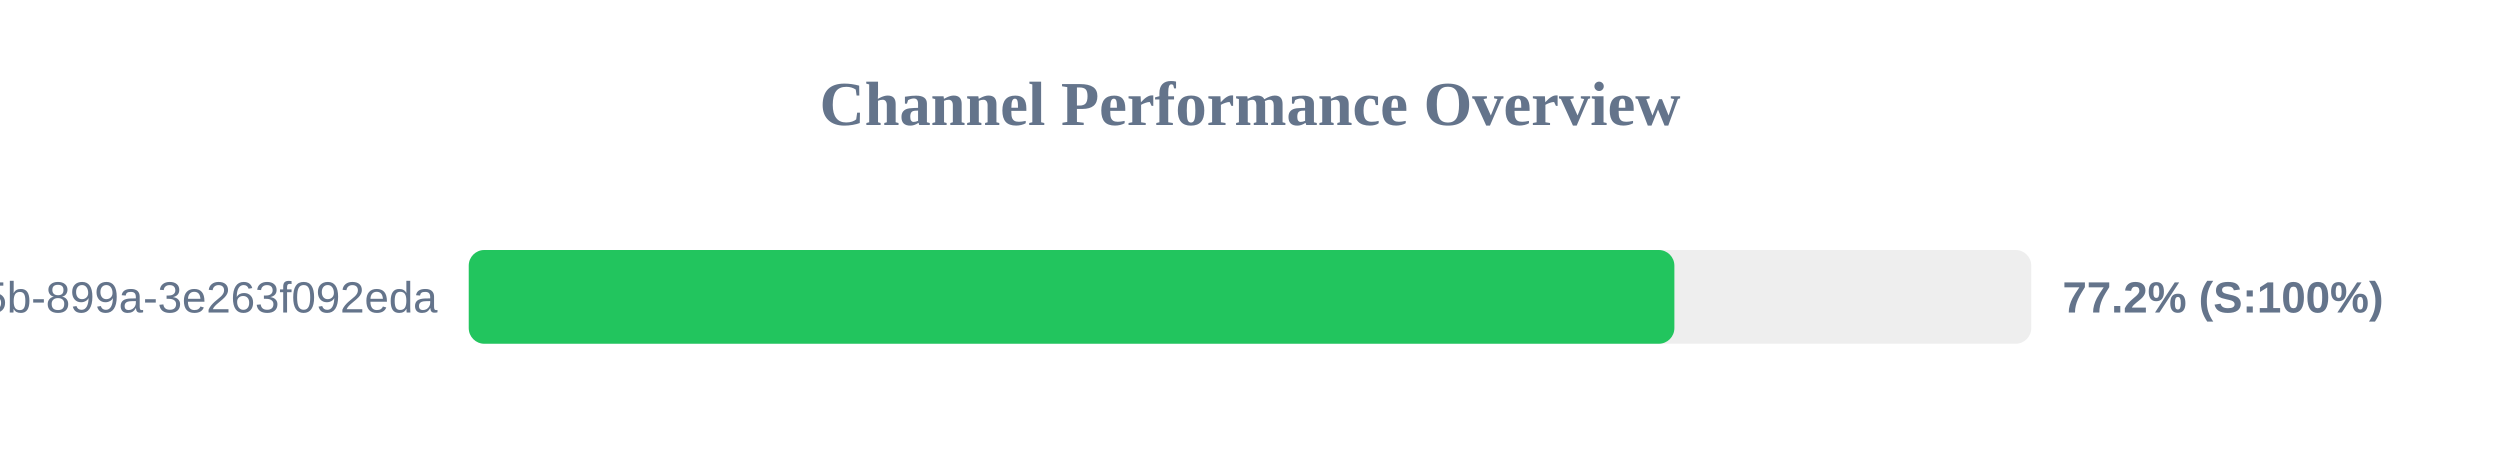
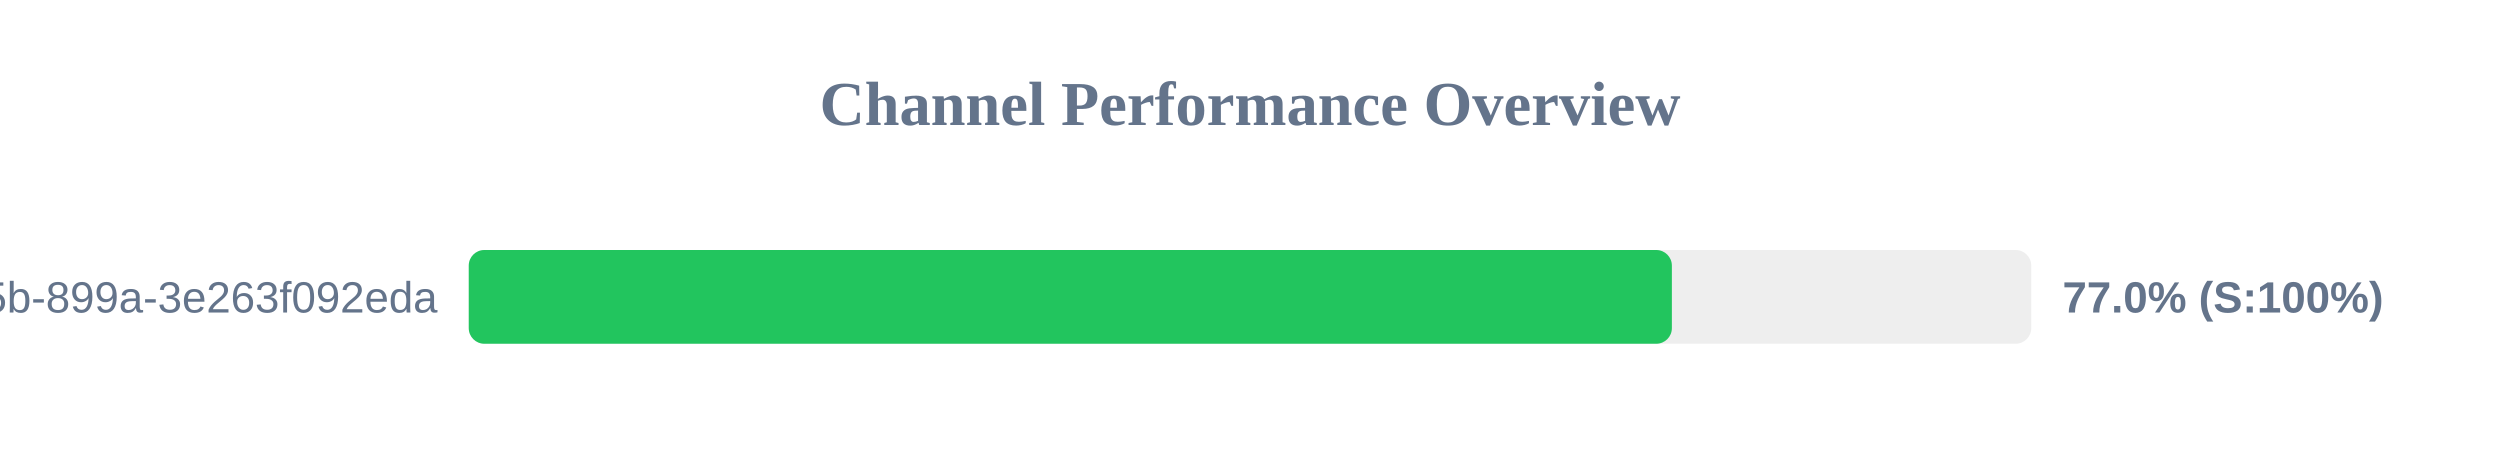
<svg xmlns="http://www.w3.org/2000/svg" width="800" height="150" version="1.1">
  <style>
        .row { font: 14px Arial; fill: #64748b; }
        .score { font: bold 14px Arial; fill: #64748b; }
    </style>
  <text x="400" y="40" text-anchor="middle" font-size="20px" font-weight="bold" fill="#64748b">Channel Performance Overview</text>
  <rect x="150" y="80" width="500" height="30" fill="#eee" rx="5" />
-   <rect x="150" y="80" width="385.8" height="30" fill="#22c55e" rx="5" />
+   <rect x="150" y="80" width="385.0" height="30" fill="#22c55e" rx="5" />
  <text x="140" y="100" text-anchor="end" class="row">?uuid=6bf726db-fb0b-405b-899a-3e263f092eda</text>
-   <text x="660" y="100" text-anchor="start" class="score">77.2% (S:100%)</text>
+   <text x="660" y="100" text-anchor="start" class="score">77.0% (S:100%)</text>
</svg>
